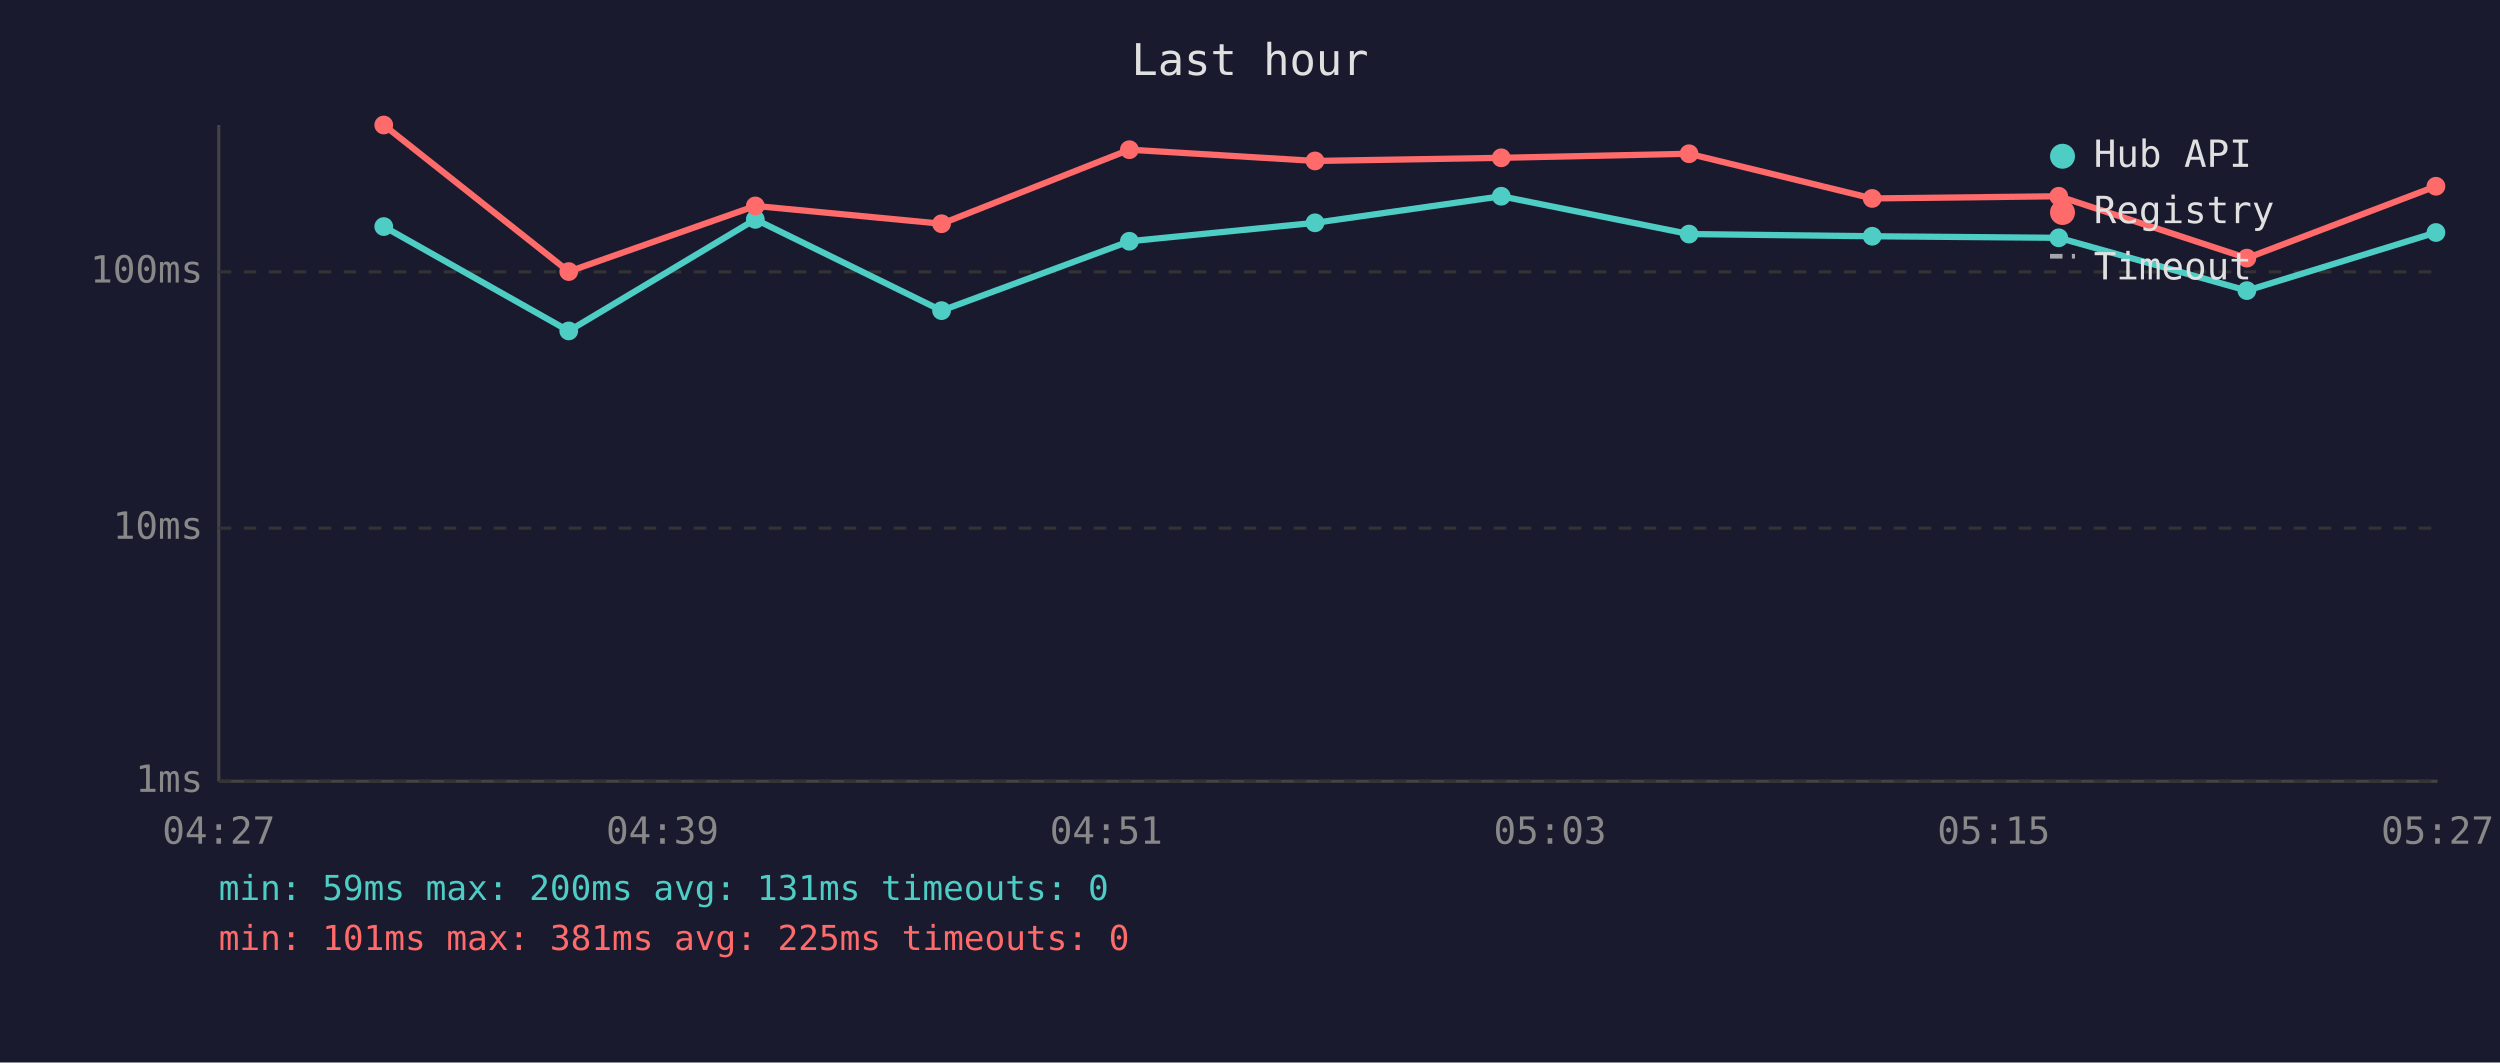
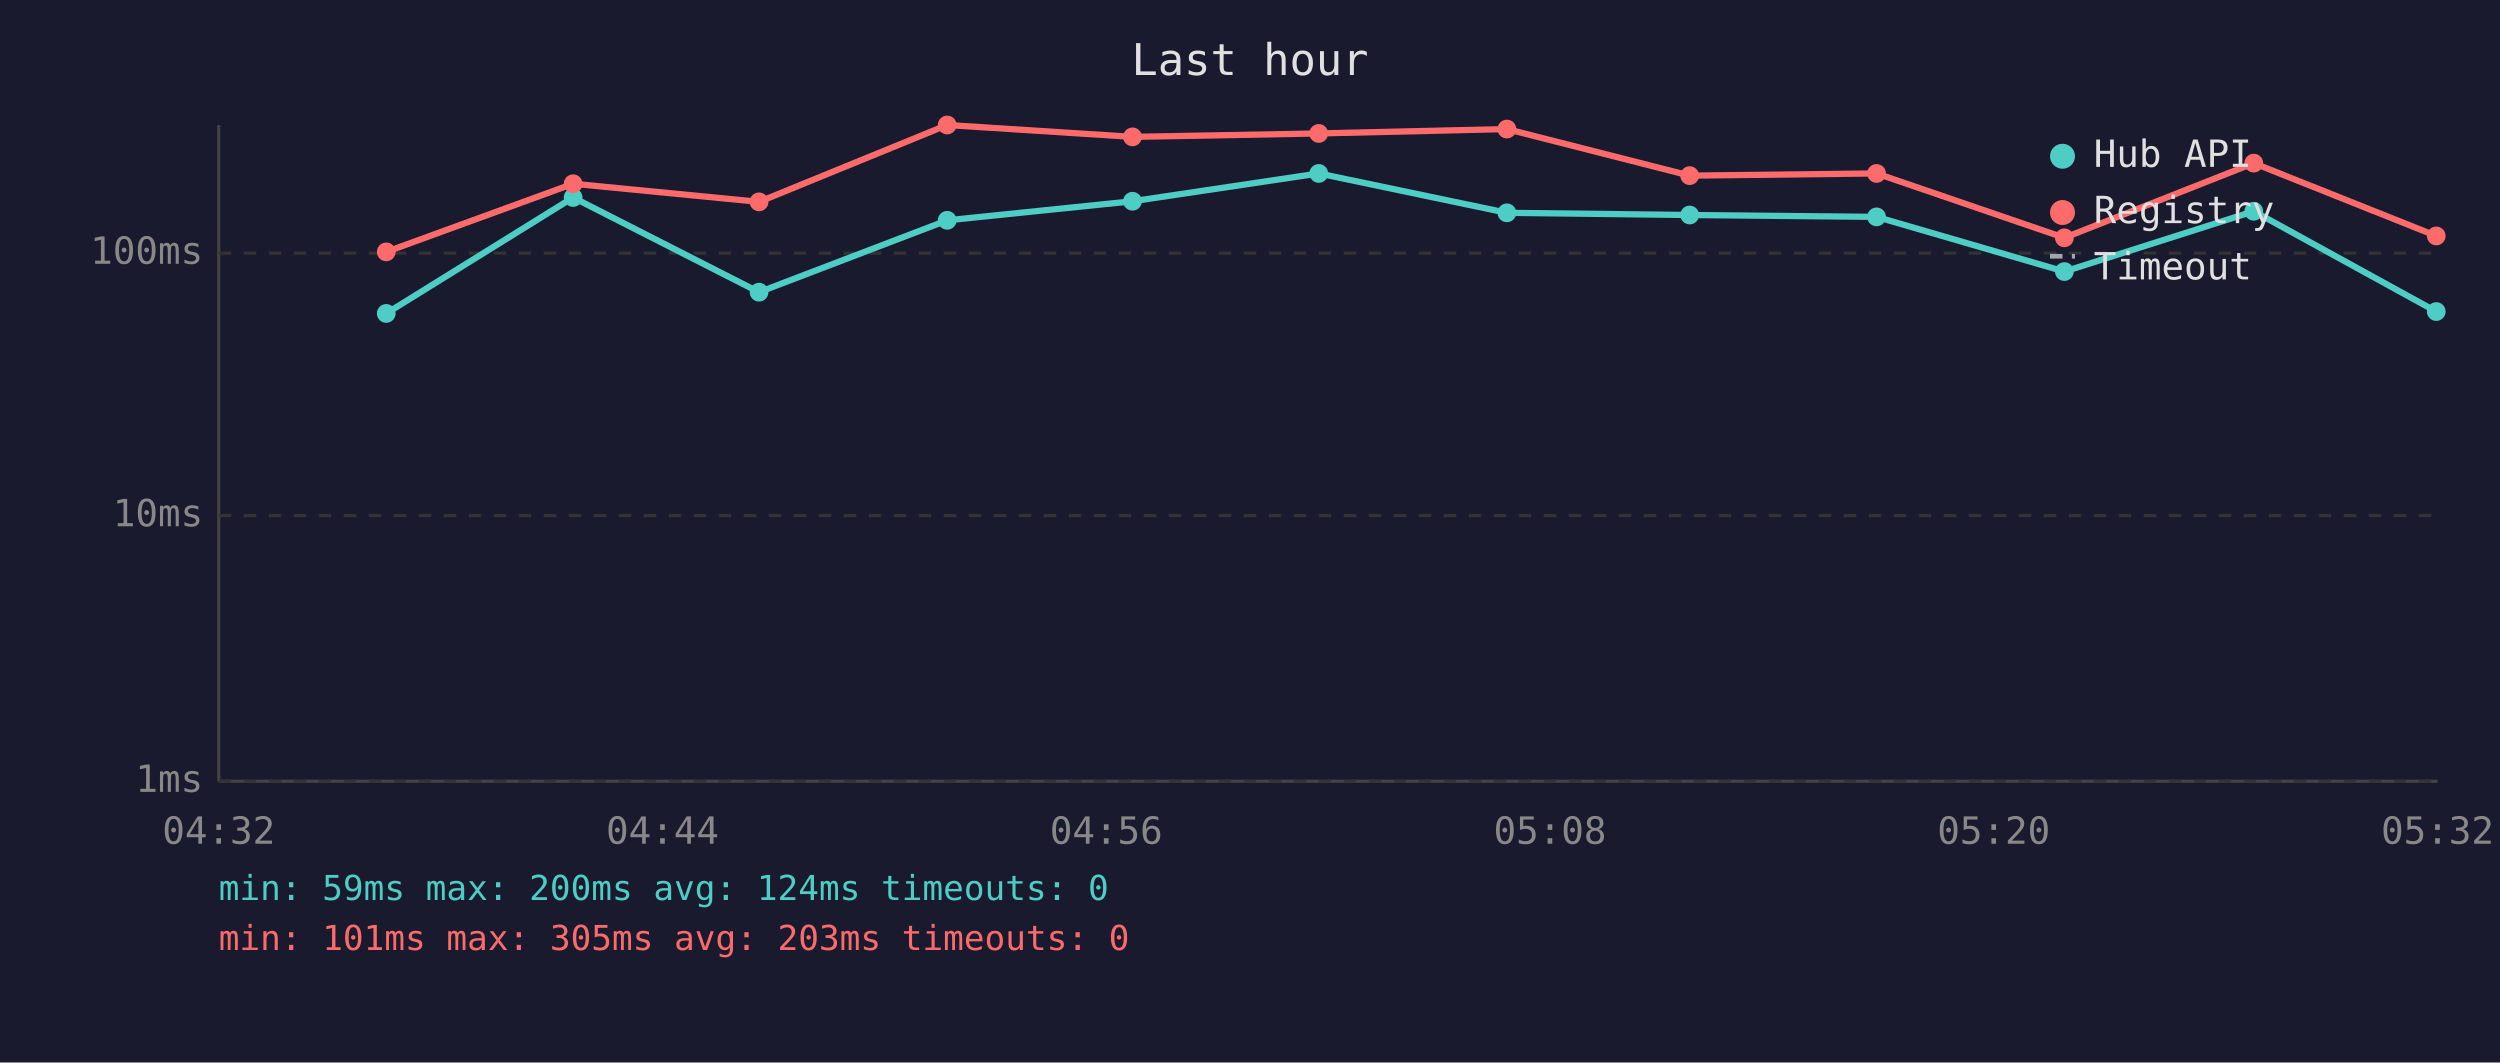
<svg xmlns="http://www.w3.org/2000/svg" viewBox="0 0 800 340" font-family="monospace" font-size="12">
  <rect width="800" height="340" fill="#1a1a2e" />
  <text x="400" y="24" fill="#e0e0e0" font-size="14" text-anchor="middle">Last hour</text>
  <line x1="70" y1="40" x2="70" y2="250" stroke="#444" stroke-width="1" />
  <line x1="70" y1="250" x2="780" y2="250" stroke="#444" stroke-width="1" />
  <line x1="70" y1="250" x2="780" y2="250" stroke="#333" stroke-width="1" stroke-dasharray="4" />
  <text x="65" y="250" fill="#888" text-anchor="end" dominant-baseline="middle">1ms</text>
-   <line x1="70" y1="169" x2="780" y2="169" stroke="#333" stroke-width="1" stroke-dasharray="4" />
-   <text x="65" y="169" fill="#888" text-anchor="end" dominant-baseline="middle">10ms</text>
-   <line x1="70" y1="87" x2="780" y2="87" stroke="#333" stroke-width="1" stroke-dasharray="4" />
-   <text x="65" y="87" fill="#888" text-anchor="end" dominant-baseline="middle">100ms</text>
-   <text x="70" y="270" fill="#888" text-anchor="middle">04:27</text>
-   <text x="212" y="270" fill="#888" text-anchor="middle">04:39</text>
-   <text x="354" y="270" fill="#888" text-anchor="middle">04:51</text>
-   <text x="496" y="270" fill="#888" text-anchor="middle">05:03</text>
-   <text x="638" y="270" fill="#888" text-anchor="middle">05:15</text>
-   <text x="780" y="270" fill="#888" text-anchor="middle">05:27</text>
-   <polyline points="122.8,72.5 182.0,105.9 241.7,70.2 301.3,99.4 361.4,77.2 420.8,71.3 480.4,62.8 540.5,74.9 599.1,75.6 658.8,76.1 719.0,93.0 779.5,74.4" fill="none" stroke="#4ecdc4" stroke-width="2" opacity="1" />
-   <circle cx="122.8" cy="72.5" r="3" fill="#4ecdc4" />
-   <circle cx="182.0" cy="105.9" r="3" fill="#4ecdc4" />
-   <circle cx="241.7" cy="70.2" r="3" fill="#4ecdc4" />
-   <circle cx="301.3" cy="99.4" r="3" fill="#4ecdc4" />
-   <circle cx="361.4" cy="77.2" r="3" fill="#4ecdc4" />
-   <circle cx="420.8" cy="71.3" r="3" fill="#4ecdc4" />
-   <circle cx="480.4" cy="62.8" r="3" fill="#4ecdc4" />
-   <circle cx="540.5" cy="74.9" r="3" fill="#4ecdc4" />
-   <circle cx="599.1" cy="75.6" r="3" fill="#4ecdc4" />
-   <circle cx="658.8" cy="76.1" r="3" fill="#4ecdc4" />
-   <circle cx="719.0" cy="93.0" r="3" fill="#4ecdc4" />
-   <circle cx="779.5" cy="74.4" r="3" fill="#4ecdc4" />
-   <polyline points="122.8,40.0 182.0,86.9 241.7,65.9 301.3,71.6 361.4,47.9 420.8,51.5 480.4,50.5 540.5,49.2 599.1,63.5 658.8,62.8 719.0,82.6 779.5,59.6" fill="none" stroke="#ff6b6b" stroke-width="2" opacity="1" />
-   <circle cx="122.8" cy="40.0" r="3" fill="#ff6b6b" />
-   <circle cx="182.0" cy="86.9" r="3" fill="#ff6b6b" />
-   <circle cx="241.7" cy="65.9" r="3" fill="#ff6b6b" />
-   <circle cx="301.3" cy="71.6" r="3" fill="#ff6b6b" />
-   <circle cx="361.4" cy="47.9" r="3" fill="#ff6b6b" />
-   <circle cx="420.8" cy="51.5" r="3" fill="#ff6b6b" />
-   <circle cx="480.4" cy="50.5" r="3" fill="#ff6b6b" />
-   <circle cx="540.5" cy="49.2" r="3" fill="#ff6b6b" />
-   <circle cx="599.1" cy="63.5" r="3" fill="#ff6b6b" />
-   <circle cx="658.8" cy="62.8" r="3" fill="#ff6b6b" />
-   <circle cx="719.0" cy="82.6" r="3" fill="#ff6b6b" />
-   <circle cx="779.5" cy="59.6" r="3" fill="#ff6b6b" />
+   <line x1="70" y1="165" x2="780" y2="165" stroke="#333" stroke-width="1" stroke-dasharray="4" />
+   <text x="65" y="165" fill="#888" text-anchor="end" dominant-baseline="middle">10ms</text>
+   <line x1="70" y1="81" x2="780" y2="81" stroke="#333" stroke-width="1" stroke-dasharray="4" />
+   <text x="65" y="81" fill="#888" text-anchor="end" dominant-baseline="middle">100ms</text>
+   <text x="70" y="270" fill="#888" text-anchor="middle">04:32</text>
+   <text x="212" y="270" fill="#888" text-anchor="middle">04:44</text>
+   <text x="354" y="270" fill="#888" text-anchor="middle">04:56</text>
+   <text x="496" y="270" fill="#888" text-anchor="middle">05:08</text>
+   <text x="638" y="270" fill="#888" text-anchor="middle">05:20</text>
+   <text x="780" y="270" fill="#888" text-anchor="middle">05:32</text>
+   <polyline points="123.6,100.3 183.4,63.2 242.9,93.5 303.1,70.5 362.4,64.4 422.0,55.5 482.2,68.1 540.7,68.8 600.5,69.4 660.6,86.9 721.2,67.6 779.6,99.7" fill="none" stroke="#4ecdc4" stroke-width="2" opacity="1" />
+   <circle cx="123.6" cy="100.3" r="3" fill="#4ecdc4" />
+   <circle cx="183.4" cy="63.2" r="3" fill="#4ecdc4" />
+   <circle cx="242.9" cy="93.5" r="3" fill="#4ecdc4" />
+   <circle cx="303.1" cy="70.5" r="3" fill="#4ecdc4" />
+   <circle cx="362.4" cy="64.4" r="3" fill="#4ecdc4" />
+   <circle cx="422.0" cy="55.5" r="3" fill="#4ecdc4" />
+   <circle cx="482.2" cy="68.1" r="3" fill="#4ecdc4" />
+   <circle cx="540.7" cy="68.8" r="3" fill="#4ecdc4" />
+   <circle cx="600.5" cy="69.4" r="3" fill="#4ecdc4" />
+   <circle cx="660.6" cy="86.9" r="3" fill="#4ecdc4" />
+   <circle cx="721.2" cy="67.6" r="3" fill="#4ecdc4" />
+   <circle cx="779.6" cy="99.7" r="3" fill="#4ecdc4" />
+   <polyline points="123.6,80.6 183.4,58.8 242.9,64.6 303.1,40.0 362.4,43.8 422.0,42.7 482.2,41.3 540.7,56.2 600.5,55.5 660.6,76.1 721.2,52.2 779.6,75.5" fill="none" stroke="#ff6b6b" stroke-width="2" opacity="1" />
+   <circle cx="123.6" cy="80.6" r="3" fill="#ff6b6b" />
+   <circle cx="183.4" cy="58.8" r="3" fill="#ff6b6b" />
+   <circle cx="242.9" cy="64.6" r="3" fill="#ff6b6b" />
+   <circle cx="303.1" cy="40.0" r="3" fill="#ff6b6b" />
+   <circle cx="362.4" cy="43.8" r="3" fill="#ff6b6b" />
+   <circle cx="422.0" cy="42.7" r="3" fill="#ff6b6b" />
+   <circle cx="482.2" cy="41.3" r="3" fill="#ff6b6b" />
+   <circle cx="540.7" cy="56.2" r="3" fill="#ff6b6b" />
+   <circle cx="600.5" cy="55.5" r="3" fill="#ff6b6b" />
+   <circle cx="660.6" cy="76.1" r="3" fill="#ff6b6b" />
+   <circle cx="721.2" cy="52.2" r="3" fill="#ff6b6b" />
+   <circle cx="779.6" cy="75.5" r="3" fill="#ff6b6b" />
  <circle cx="660" cy="50" r="4" fill="#4ecdc4" />
  <text x="670" y="50" fill="#e0e0e0" dominant-baseline="middle">Hub API</text>
  <circle cx="660" cy="68" r="4" fill="#ff6b6b" />
  <text x="670" y="68" fill="#e0e0e0" dominant-baseline="middle">Registry</text>
  <line x1="656" y1="82" x2="664" y2="82" stroke="#e0e0e0" stroke-width="1.5" stroke-dasharray="4,3" opacity="0.7" />
  <text x="670" y="86" fill="#e0e0e0" dominant-baseline="middle">Timeout</text>
-   <text x="70" y="288" fill="#4ecdc4" font-size="11">min: 59ms  max: 200ms  avg: 131ms  timeouts: 0</text>
-   <text x="70" y="304" fill="#ff6b6b" font-size="11">min: 101ms  max: 381ms  avg: 225ms  timeouts: 0</text>
+   <text x="70" y="288" fill="#4ecdc4" font-size="11">min: 59ms  max: 200ms  avg: 124ms  timeouts: 0</text>
+   <text x="70" y="304" fill="#ff6b6b" font-size="11">min: 101ms  max: 305ms  avg: 203ms  timeouts: 0</text>
</svg>
